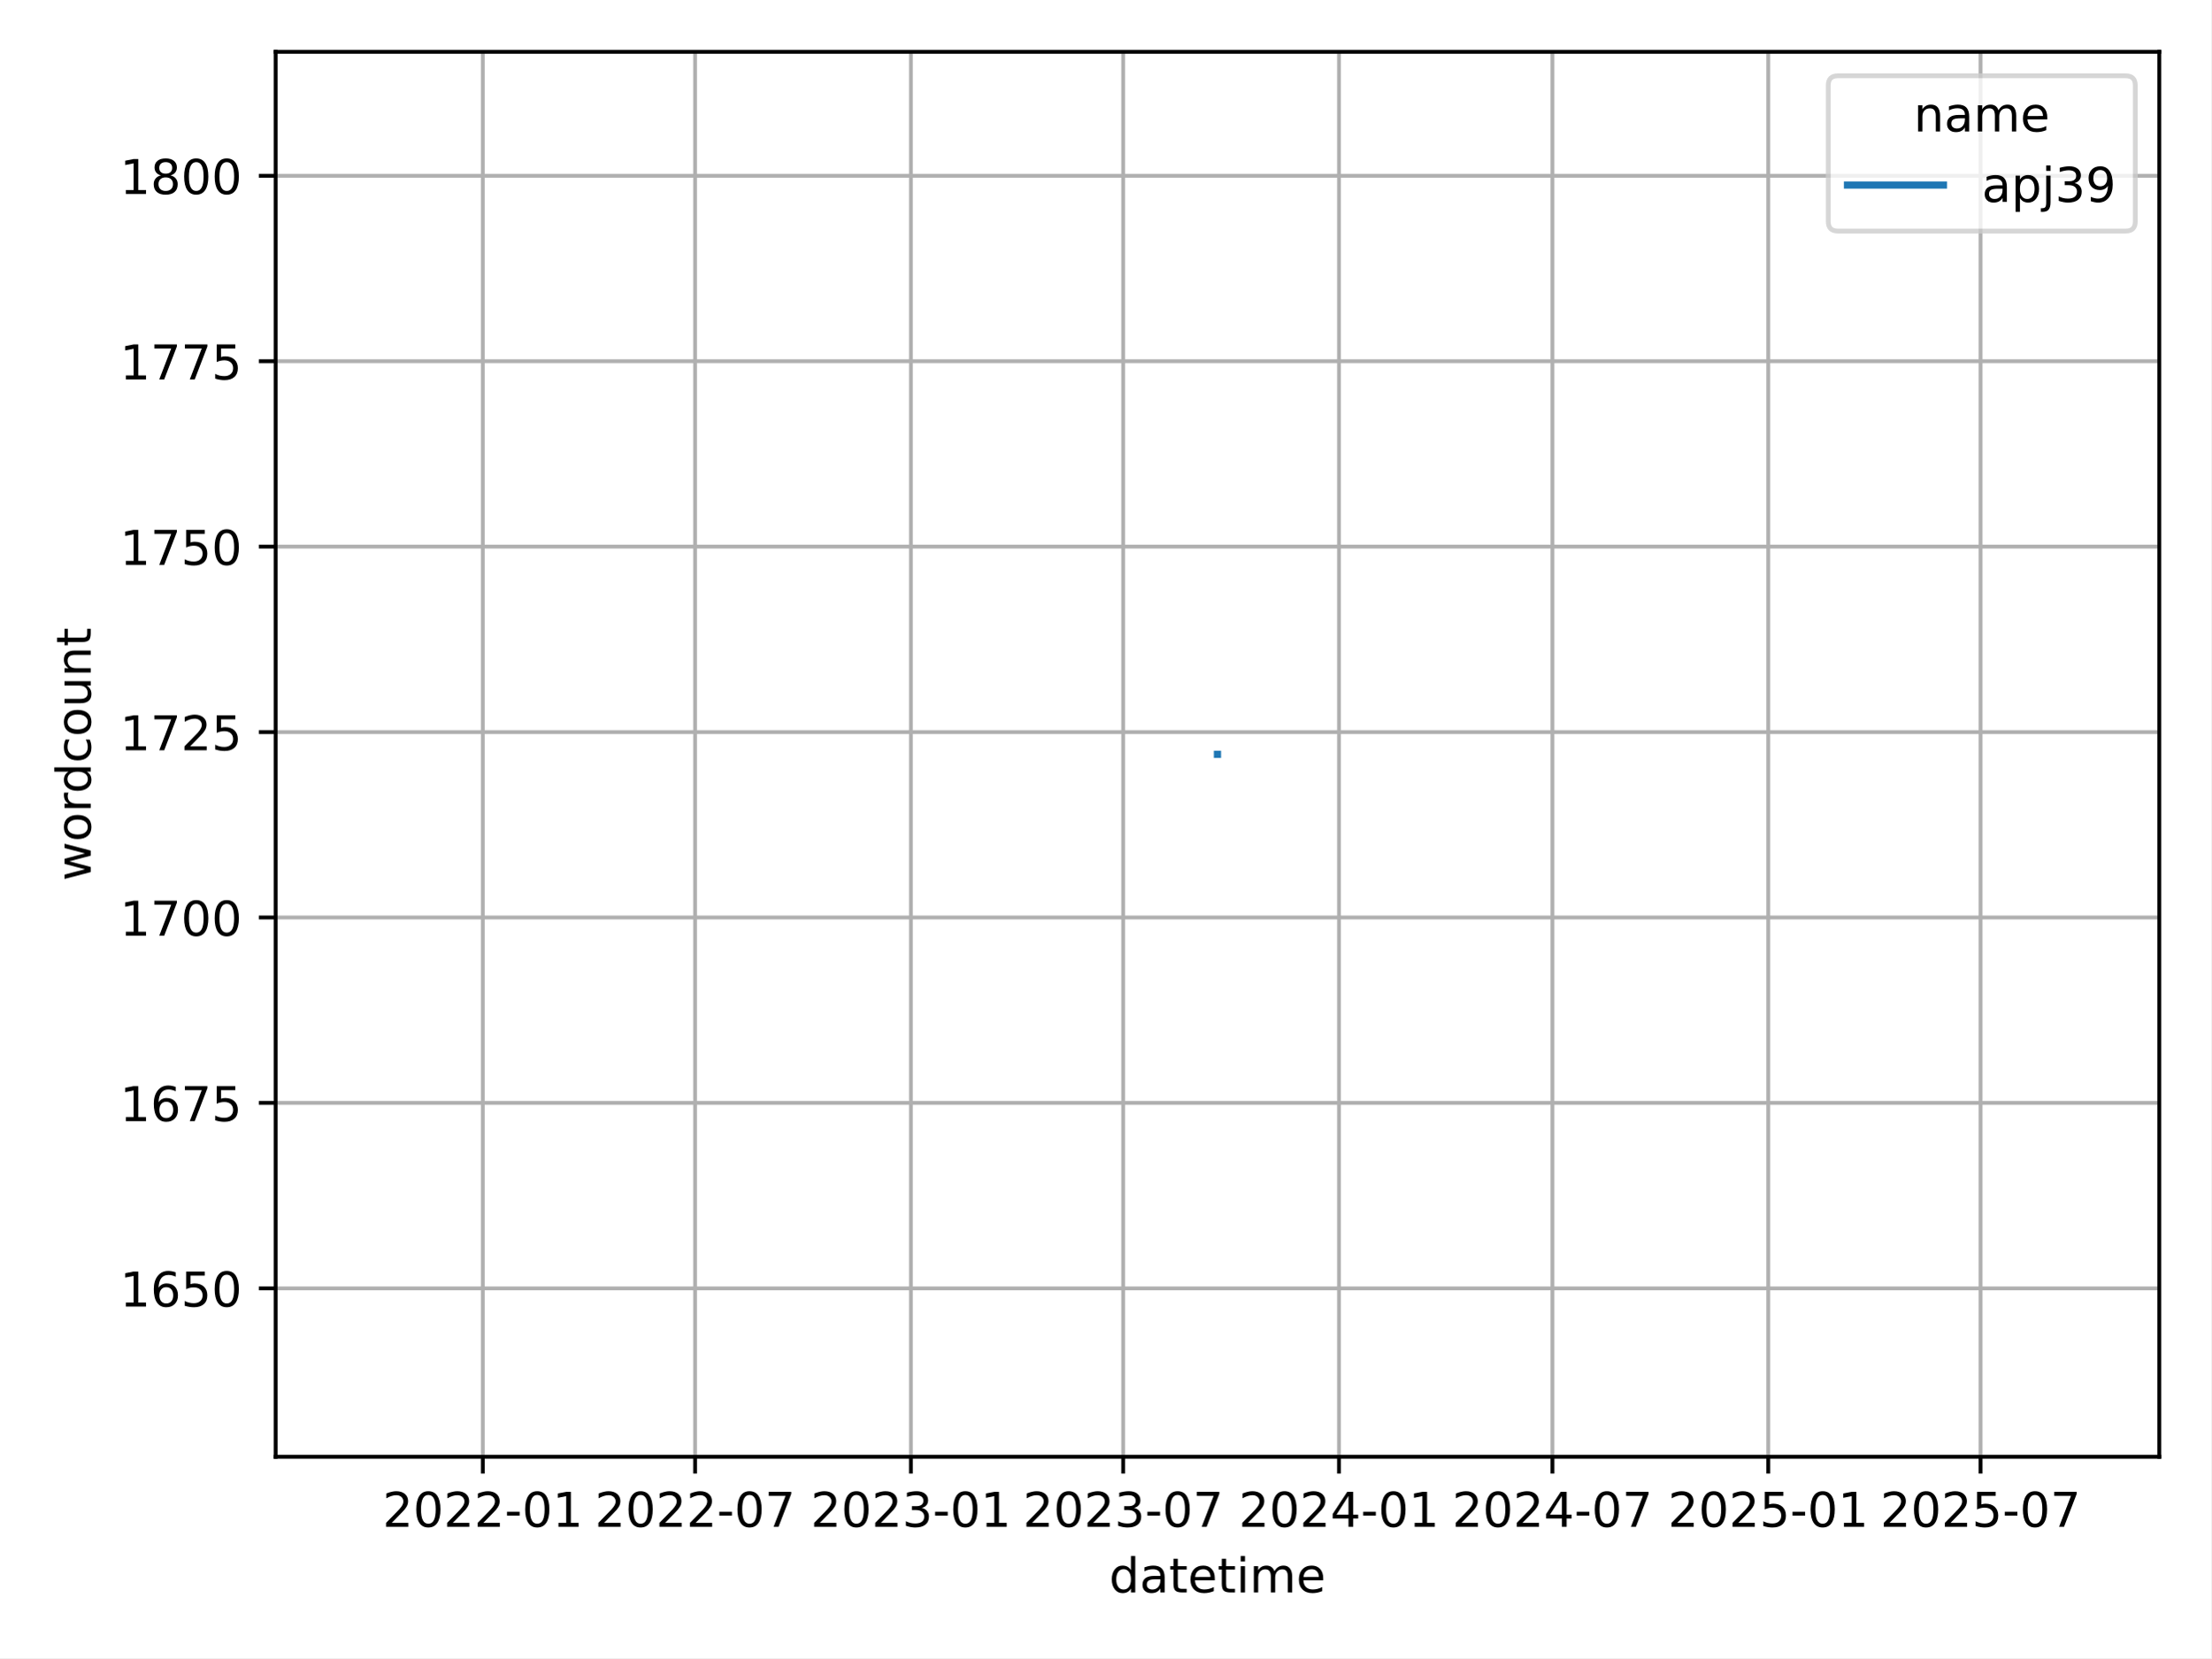
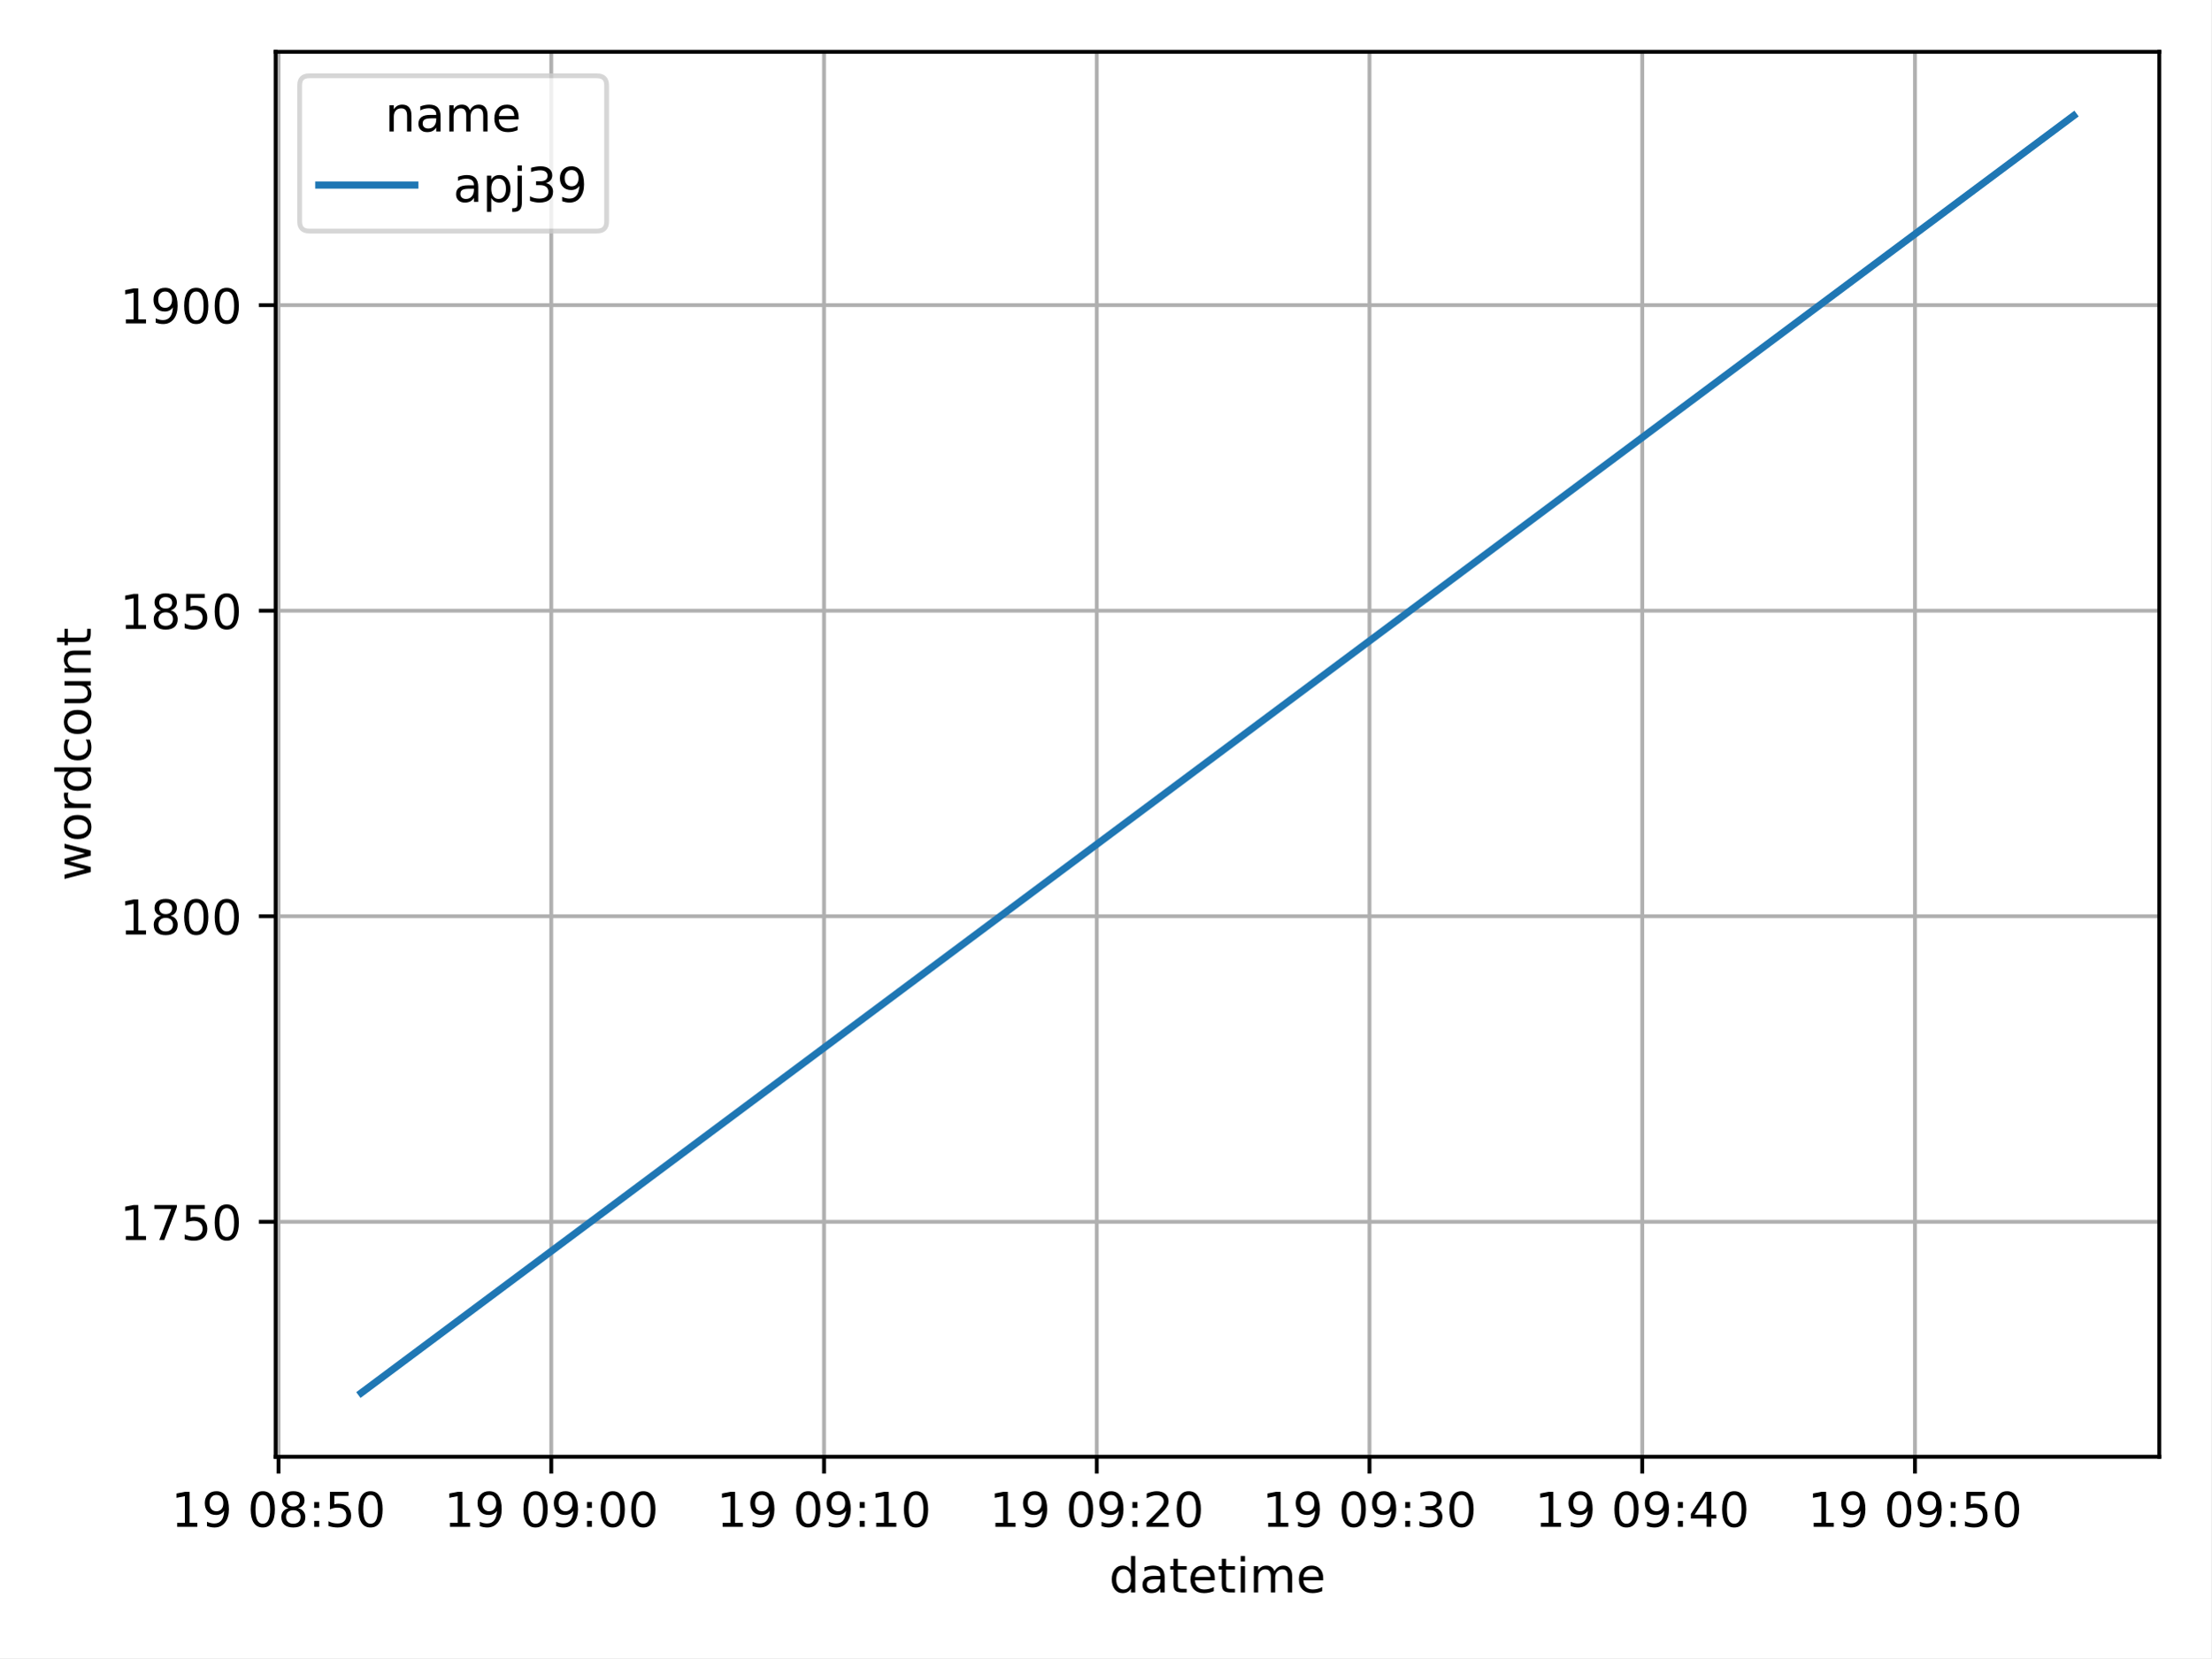
<svg xmlns="http://www.w3.org/2000/svg" xmlns:xlink="http://www.w3.org/1999/xlink" width="460.8pt" height="345.6pt" viewBox="0 0 460.8 345.6" version="1.1">
  <defs>
    <style type="text/css">*{stroke-linejoin: round; stroke-linecap: butt}</style>
  </defs>
  <g id="figure_1">
    <g id="patch_1">
      <path d="M 0 345.6  L 460.8 345.6  L 460.8 0  L 0 0  z " style="fill: #ffffff" />
    </g>
    <g id="axes_1">
      <g id="patch_2">
        <path d="M 57.44 303.64  L 450 303.64  L 450 10.8  L 57.44 10.8  z " style="fill: #ffffff" />
      </g>
      <g id="PolyCollection_1" />
      <g id="matplotlib.axis_1">
        <g id="xtick_1">
          <g id="line2d_1">
-             <path d="M 100.614 303.64  L 100.614 10.8  " clip-path="url(#p7d0ba00663)" style="fill: none; stroke: #b0b0b0; stroke-width: 0.8; stroke-linecap: square" />
+             <path d="M 58.042 303.64  L 58.042 10.8  " clip-path="url(#p5d0aa90211)" style="fill: none; stroke: #b0b0b0; stroke-width: 0.8; stroke-linecap: square" />
          </g>
          <g id="line2d_2">
            <defs>
-               <path id="m44e6f8c0f0" d="M 0 0  L 0 3.5  " style="stroke: #000000; stroke-width: 0.8" />
-             </defs>
-             <g>
-               <use xlink:href="#m44e6f8c0f0" x="100.614" y="303.64" style="stroke: #000000; stroke-width: 0.8" />
+               <path id="me2a9037341" d="M 0 0  L 0 3.5  " style="stroke: #000000; stroke-width: 0.8" />
+             </defs>
+             <g>
+               <use xlink:href="#me2a9037341" x="58.042" y="303.64" style="stroke: #000000; stroke-width: 0.8" />
            </g>
          </g>
          <g id="text_1">
-             <g transform="translate(79.72282 318.2384) scale(0.1 -0.1)">
-               <defs>
-                 <path id="DejaVuSans-32" d="M 1228 531  L 3431 531  L 3431 0  L 469 0  L 469 531  Q 828 903 1448 1529  Q 2069 2156 2228 2338  Q 2531 2678 2651 2914  Q 2772 3150 2772 3378  Q 2772 3750 2511 3984  Q 2250 4219 1831 4219  Q 1534 4219 1204 4116  Q 875 4013 500 3803  L 500 4441  Q 881 4594 1212 4672  Q 1544 4750 1819 4750  Q 2544 4750 2975 4387  Q 3406 4025 3406 3419  Q 3406 3131 3298 2873  Q 3191 2616 2906 2266  Q 2828 2175 2409 1742  Q 1991 1309 1228 531  z " transform="scale(0.015625)" />
+             <g transform="translate(35.68064 318.2384) scale(0.1 -0.1)">
+               <defs>
+                 <path id="DejaVuSans-31" d="M 794 531  L 1825 531  L 1825 4091  L 703 3866  L 703 4441  L 1819 4666  L 2450 4666  L 2450 531  L 3481 531  L 3481 0  L 794 0  L 794 531  z " transform="scale(0.015625)" />
+                 <path id="DejaVuSans-39" d="M 703 97  L 703 672  Q 941 559 1184 500  Q 1428 441 1663 441  Q 2288 441 2617 861  Q 2947 1281 2994 2138  Q 2813 1869 2534 1725  Q 2256 1581 1919 1581  Q 1219 1581 811 2004  Q 403 2428 403 3163  Q 403 3881 828 4315  Q 1253 4750 1959 4750  Q 2769 4750 3195 4129  Q 3622 3509 3622 2328  Q 3622 1225 3098 567  Q 2575 -91 1691 -91  Q 1453 -91 1209 -44  Q 966 3 703 97  z M 1959 2075  Q 2384 2075 2632 2365  Q 2881 2656 2881 3163  Q 2881 3666 2632 3958  Q 2384 4250 1959 4250  Q 1534 4250 1286 3958  Q 1038 3666 1038 3163  Q 1038 2656 1286 2365  Q 1534 2075 1959 2075  z " transform="scale(0.015625)" />
+                 <path id="DejaVuSans-20" transform="scale(0.015625)" />
                <path id="DejaVuSans-30" d="M 2034 4250  Q 1547 4250 1301 3770  Q 1056 3291 1056 2328  Q 1056 1369 1301 889  Q 1547 409 2034 409  Q 2525 409 2770 889  Q 3016 1369 3016 2328  Q 3016 3291 2770 3770  Q 2525 4250 2034 4250  z M 2034 4750  Q 2819 4750 3233 4129  Q 3647 3509 3647 2328  Q 3647 1150 3233 529  Q 2819 -91 2034 -91  Q 1250 -91 836 529  Q 422 1150 422 2328  Q 422 3509 836 4129  Q 1250 4750 2034 4750  z " transform="scale(0.015625)" />
-                 <path id="DejaVuSans-2d" d="M 313 2009  L 1997 2009  L 1997 1497  L 313 1497  L 313 2009  z " transform="scale(0.015625)" />
-                 <path id="DejaVuSans-31" d="M 794 531  L 1825 531  L 1825 4091  L 703 3866  L 703 4441  L 1819 4666  L 2450 4666  L 2450 531  L 3481 531  L 3481 0  L 794 0  L 794 531  z " transform="scale(0.015625)" />
-               </defs>
-               <use xlink:href="#DejaVuSans-32" />
-               <use xlink:href="#DejaVuSans-30" x="63.623" />
-               <use xlink:href="#DejaVuSans-32" x="127.246" />
-               <use xlink:href="#DejaVuSans-32" x="190.869" />
-               <use xlink:href="#DejaVuSans-2d" x="254.492" />
-               <use xlink:href="#DejaVuSans-30" x="290.576" />
-               <use xlink:href="#DejaVuSans-31" x="354.199" />
+                 <path id="DejaVuSans-38" d="M 2034 2216  Q 1584 2216 1326 1975  Q 1069 1734 1069 1313  Q 1069 891 1326 650  Q 1584 409 2034 409  Q 2484 409 2743 651  Q 3003 894 3003 1313  Q 3003 1734 2745 1975  Q 2488 2216 2034 2216  z M 1403 2484  Q 997 2584 770 2862  Q 544 3141 544 3541  Q 544 4100 942 4425  Q 1341 4750 2034 4750  Q 2731 4750 3128 4425  Q 3525 4100 3525 3541  Q 3525 3141 3298 2862  Q 3072 2584 2669 2484  Q 3125 2378 3379 2068  Q 3634 1759 3634 1313  Q 3634 634 3220 271  Q 2806 -91 2034 -91  Q 1263 -91 848 271  Q 434 634 434 1313  Q 434 1759 690 2068  Q 947 2378 1403 2484  z M 1172 3481  Q 1172 3119 1398 2916  Q 1625 2713 2034 2713  Q 2441 2713 2670 2916  Q 2900 3119 2900 3481  Q 2900 3844 2670 4047  Q 2441 4250 2034 4250  Q 1625 4250 1398 4047  Q 1172 3844 1172 3481  z " transform="scale(0.015625)" />
+                 <path id="DejaVuSans-3a" d="M 750 794  L 1409 794  L 1409 0  L 750 0  L 750 794  z M 750 3309  L 1409 3309  L 1409 2516  L 750 2516  L 750 3309  z " transform="scale(0.015625)" />
+                 <path id="DejaVuSans-35" d="M 691 4666  L 3169 4666  L 3169 4134  L 1269 4134  L 1269 2991  Q 1406 3038 1543 3061  Q 1681 3084 1819 3084  Q 2600 3084 3056 2656  Q 3513 2228 3513 1497  Q 3513 744 3044 326  Q 2575 -91 1722 -91  Q 1428 -91 1123 -41  Q 819 9 494 109  L 494 744  Q 775 591 1075 516  Q 1375 441 1709 441  Q 2250 441 2565 725  Q 2881 1009 2881 1497  Q 2881 1984 2565 2268  Q 2250 2553 1709 2553  Q 1456 2553 1204 2497  Q 953 2441 691 2322  L 691 4666  z " transform="scale(0.015625)" />
+               </defs>
+               <use xlink:href="#DejaVuSans-31" />
+               <use xlink:href="#DejaVuSans-39" x="63.623" />
+               <use xlink:href="#DejaVuSans-20" x="127.246" />
+               <use xlink:href="#DejaVuSans-30" x="159.033" />
+               <use xlink:href="#DejaVuSans-38" x="222.656" />
+               <use xlink:href="#DejaVuSans-3a" x="286.279" />
+               <use xlink:href="#DejaVuSans-35" x="319.971" />
+               <use xlink:href="#DejaVuSans-30" x="383.594" />
            </g>
          </g>
        </g>
        <g id="xtick_2">
          <g id="line2d_3">
-             <path d="M 144.857 303.64  L 144.857 10.8  " clip-path="url(#p7d0ba00663)" style="fill: none; stroke: #b0b0b0; stroke-width: 0.8; stroke-linecap: square" />
+             <path d="M 114.884 303.64  L 114.884 10.8  " clip-path="url(#p5d0aa90211)" style="fill: none; stroke: #b0b0b0; stroke-width: 0.8; stroke-linecap: square" />
          </g>
          <g id="line2d_4">
            <g>
-               <use xlink:href="#m44e6f8c0f0" x="144.857" y="303.64" style="stroke: #000000; stroke-width: 0.8" />
+               <use xlink:href="#me2a9037341" x="114.884" y="303.64" style="stroke: #000000; stroke-width: 0.8" />
            </g>
          </g>
          <g id="text_2">
-             <g transform="translate(123.9653 318.2384) scale(0.1 -0.1)">
-               <defs>
-                 <path id="DejaVuSans-37" d="M 525 4666  L 3525 4666  L 3525 4397  L 1831 0  L 1172 0  L 2766 4134  L 525 4134  L 525 4666  z " transform="scale(0.015625)" />
-               </defs>
-               <use xlink:href="#DejaVuSans-32" />
-               <use xlink:href="#DejaVuSans-30" x="63.623" />
-               <use xlink:href="#DejaVuSans-32" x="127.246" />
-               <use xlink:href="#DejaVuSans-32" x="190.869" />
-               <use xlink:href="#DejaVuSans-2d" x="254.492" />
-               <use xlink:href="#DejaVuSans-30" x="290.576" />
-               <use xlink:href="#DejaVuSans-37" x="354.199" />
+             <g transform="translate(92.52259 318.2384) scale(0.1 -0.1)">
+               <use xlink:href="#DejaVuSans-31" />
+               <use xlink:href="#DejaVuSans-39" x="63.623" />
+               <use xlink:href="#DejaVuSans-20" x="127.246" />
+               <use xlink:href="#DejaVuSans-30" x="159.033" />
+               <use xlink:href="#DejaVuSans-39" x="222.656" />
+               <use xlink:href="#DejaVuSans-3a" x="286.279" />
+               <use xlink:href="#DejaVuSans-30" x="319.971" />
+               <use xlink:href="#DejaVuSans-30" x="383.594" />
            </g>
          </g>
        </g>
        <g id="xtick_3">
          <g id="line2d_5">
-             <path d="M 189.832 303.64  L 189.832 10.8  " clip-path="url(#p7d0ba00663)" style="fill: none; stroke: #b0b0b0; stroke-width: 0.8; stroke-linecap: square" />
+             <path d="M 171.725 303.64  L 171.725 10.8  " clip-path="url(#p5d0aa90211)" style="fill: none; stroke: #b0b0b0; stroke-width: 0.8; stroke-linecap: square" />
          </g>
          <g id="line2d_6">
            <g>
-               <use xlink:href="#m44e6f8c0f0" x="189.832" y="303.64" style="stroke: #000000; stroke-width: 0.8" />
+               <use xlink:href="#me2a9037341" x="171.725" y="303.64" style="stroke: #000000; stroke-width: 0.8" />
            </g>
          </g>
          <g id="text_3">
-             <g transform="translate(168.941 318.2384) scale(0.1 -0.1)">
-               <defs>
-                 <path id="DejaVuSans-33" d="M 2597 2516  Q 3050 2419 3304 2112  Q 3559 1806 3559 1356  Q 3559 666 3084 287  Q 2609 -91 1734 -91  Q 1441 -91 1130 -33  Q 819 25 488 141  L 488 750  Q 750 597 1062 519  Q 1375 441 1716 441  Q 2309 441 2620 675  Q 2931 909 2931 1356  Q 2931 1769 2642 2001  Q 2353 2234 1838 2234  L 1294 2234  L 1294 2753  L 1863 2753  Q 2328 2753 2575 2939  Q 2822 3125 2822 3475  Q 2822 3834 2567 4026  Q 2313 4219 1838 4219  Q 1578 4219 1281 4162  Q 984 4106 628 3988  L 628 4550  Q 988 4650 1302 4700  Q 1616 4750 1894 4750  Q 2613 4750 3031 4423  Q 3450 4097 3450 3541  Q 3450 3153 3228 2886  Q 3006 2619 2597 2516  z " transform="scale(0.015625)" />
-               </defs>
-               <use xlink:href="#DejaVuSans-32" />
-               <use xlink:href="#DejaVuSans-30" x="63.623" />
-               <use xlink:href="#DejaVuSans-32" x="127.246" />
-               <use xlink:href="#DejaVuSans-33" x="190.869" />
-               <use xlink:href="#DejaVuSans-2d" x="254.492" />
-               <use xlink:href="#DejaVuSans-30" x="290.576" />
-               <use xlink:href="#DejaVuSans-31" x="354.199" />
+             <g transform="translate(149.3645 318.2384) scale(0.1 -0.1)">
+               <use xlink:href="#DejaVuSans-31" />
+               <use xlink:href="#DejaVuSans-39" x="63.623" />
+               <use xlink:href="#DejaVuSans-20" x="127.246" />
+               <use xlink:href="#DejaVuSans-30" x="159.033" />
+               <use xlink:href="#DejaVuSans-39" x="222.656" />
+               <use xlink:href="#DejaVuSans-3a" x="286.279" />
+               <use xlink:href="#DejaVuSans-31" x="319.971" />
+               <use xlink:href="#DejaVuSans-30" x="383.594" />
            </g>
          </g>
        </g>
        <g id="xtick_4">
          <g id="line2d_7">
-             <path d="M 234.075 303.64  L 234.075 10.8  " clip-path="url(#p7d0ba00663)" style="fill: none; stroke: #b0b0b0; stroke-width: 0.8; stroke-linecap: square" />
+             <path d="M 228.567 303.64  L 228.567 10.8  " clip-path="url(#p5d0aa90211)" style="fill: none; stroke: #b0b0b0; stroke-width: 0.8; stroke-linecap: square" />
          </g>
          <g id="line2d_8">
            <g>
-               <use xlink:href="#m44e6f8c0f0" x="234.075" y="303.64" style="stroke: #000000; stroke-width: 0.8" />
+               <use xlink:href="#me2a9037341" x="228.567" y="303.64" style="stroke: #000000; stroke-width: 0.8" />
            </g>
          </g>
          <g id="text_4">
-             <g transform="translate(213.1834 318.2384) scale(0.1 -0.1)">
-               <use xlink:href="#DejaVuSans-32" />
-               <use xlink:href="#DejaVuSans-30" x="63.623" />
-               <use xlink:href="#DejaVuSans-32" x="127.246" />
-               <use xlink:href="#DejaVuSans-33" x="190.869" />
-               <use xlink:href="#DejaVuSans-2d" x="254.492" />
-               <use xlink:href="#DejaVuSans-30" x="290.576" />
-               <use xlink:href="#DejaVuSans-37" x="354.199" />
+             <g transform="translate(206.2065 318.2384) scale(0.1 -0.1)">
+               <defs>
+                 <path id="DejaVuSans-32" d="M 1228 531  L 3431 531  L 3431 0  L 469 0  L 469 531  Q 828 903 1448 1529  Q 2069 2156 2228 2338  Q 2531 2678 2651 2914  Q 2772 3150 2772 3378  Q 2772 3750 2511 3984  Q 2250 4219 1831 4219  Q 1534 4219 1204 4116  Q 875 4013 500 3803  L 500 4441  Q 881 4594 1212 4672  Q 1544 4750 1819 4750  Q 2544 4750 2975 4387  Q 3406 4025 3406 3419  Q 3406 3131 3298 2873  Q 3191 2616 2906 2266  Q 2828 2175 2409 1742  Q 1991 1309 1228 531  z " transform="scale(0.015625)" />
+               </defs>
+               <use xlink:href="#DejaVuSans-31" />
+               <use xlink:href="#DejaVuSans-39" x="63.623" />
+               <use xlink:href="#DejaVuSans-20" x="127.246" />
+               <use xlink:href="#DejaVuSans-30" x="159.033" />
+               <use xlink:href="#DejaVuSans-39" x="222.656" />
+               <use xlink:href="#DejaVuSans-3a" x="286.279" />
+               <use xlink:href="#DejaVuSans-32" x="319.971" />
+               <use xlink:href="#DejaVuSans-30" x="383.594" />
            </g>
          </g>
        </g>
        <g id="xtick_5">
          <g id="line2d_9">
-             <path d="M 279.051 303.64  L 279.051 10.8  " clip-path="url(#p7d0ba00663)" style="fill: none; stroke: #b0b0b0; stroke-width: 0.8; stroke-linecap: square" />
+             <path d="M 285.409 303.64  L 285.409 10.8  " clip-path="url(#p5d0aa90211)" style="fill: none; stroke: #b0b0b0; stroke-width: 0.8; stroke-linecap: square" />
          </g>
          <g id="line2d_10">
            <g>
-               <use xlink:href="#m44e6f8c0f0" x="279.051" y="303.64" style="stroke: #000000; stroke-width: 0.8" />
+               <use xlink:href="#me2a9037341" x="285.409" y="303.64" style="stroke: #000000; stroke-width: 0.8" />
            </g>
          </g>
          <g id="text_5">
-             <g transform="translate(258.1592 318.2384) scale(0.1 -0.1)">
-               <defs>
-                 <path id="DejaVuSans-34" d="M 2419 4116  L 825 1625  L 2419 1625  L 2419 4116  z M 2253 4666  L 3047 4666  L 3047 1625  L 3713 1625  L 3713 1100  L 3047 1100  L 3047 0  L 2419 0  L 2419 1100  L 313 1100  L 313 1709  L 2253 4666  z " transform="scale(0.015625)" />
-               </defs>
-               <use xlink:href="#DejaVuSans-32" />
-               <use xlink:href="#DejaVuSans-30" x="63.623" />
-               <use xlink:href="#DejaVuSans-32" x="127.246" />
-               <use xlink:href="#DejaVuSans-34" x="190.869" />
-               <use xlink:href="#DejaVuSans-2d" x="254.492" />
-               <use xlink:href="#DejaVuSans-30" x="290.576" />
-               <use xlink:href="#DejaVuSans-31" x="354.199" />
+             <g transform="translate(263.0485 318.2384) scale(0.1 -0.1)">
+               <defs>
+                 <path id="DejaVuSans-33" d="M 2597 2516  Q 3050 2419 3304 2112  Q 3559 1806 3559 1356  Q 3559 666 3084 287  Q 2609 -91 1734 -91  Q 1441 -91 1130 -33  Q 819 25 488 141  L 488 750  Q 750 597 1062 519  Q 1375 441 1716 441  Q 2309 441 2620 675  Q 2931 909 2931 1356  Q 2931 1769 2642 2001  Q 2353 2234 1838 2234  L 1294 2234  L 1294 2753  L 1863 2753  Q 2328 2753 2575 2939  Q 2822 3125 2822 3475  Q 2822 3834 2567 4026  Q 2313 4219 1838 4219  Q 1578 4219 1281 4162  Q 984 4106 628 3988  L 628 4550  Q 988 4650 1302 4700  Q 1616 4750 1894 4750  Q 2613 4750 3031 4423  Q 3450 4097 3450 3541  Q 3450 3153 3228 2886  Q 3006 2619 2597 2516  z " transform="scale(0.015625)" />
+               </defs>
+               <use xlink:href="#DejaVuSans-31" />
+               <use xlink:href="#DejaVuSans-39" x="63.623" />
+               <use xlink:href="#DejaVuSans-20" x="127.246" />
+               <use xlink:href="#DejaVuSans-30" x="159.033" />
+               <use xlink:href="#DejaVuSans-39" x="222.656" />
+               <use xlink:href="#DejaVuSans-3a" x="286.279" />
+               <use xlink:href="#DejaVuSans-33" x="319.971" />
+               <use xlink:href="#DejaVuSans-30" x="383.594" />
            </g>
          </g>
        </g>
        <g id="xtick_6">
          <g id="line2d_11">
-             <path d="M 323.537 303.64  L 323.537 10.8  " clip-path="url(#p7d0ba00663)" style="fill: none; stroke: #b0b0b0; stroke-width: 0.8; stroke-linecap: square" />
+             <path d="M 342.251 303.64  L 342.251 10.8  " clip-path="url(#p5d0aa90211)" style="fill: none; stroke: #b0b0b0; stroke-width: 0.8; stroke-linecap: square" />
          </g>
          <g id="line2d_12">
            <g>
-               <use xlink:href="#m44e6f8c0f0" x="323.537" y="303.64" style="stroke: #000000; stroke-width: 0.8" />
+               <use xlink:href="#me2a9037341" x="342.251" y="303.64" style="stroke: #000000; stroke-width: 0.8" />
            </g>
          </g>
          <g id="text_6">
-             <g transform="translate(302.6461 318.2384) scale(0.1 -0.1)">
-               <use xlink:href="#DejaVuSans-32" />
-               <use xlink:href="#DejaVuSans-30" x="63.623" />
-               <use xlink:href="#DejaVuSans-32" x="127.246" />
-               <use xlink:href="#DejaVuSans-34" x="190.869" />
-               <use xlink:href="#DejaVuSans-2d" x="254.492" />
-               <use xlink:href="#DejaVuSans-30" x="290.576" />
-               <use xlink:href="#DejaVuSans-37" x="354.199" />
+             <g transform="translate(319.8904 318.2384) scale(0.1 -0.1)">
+               <defs>
+                 <path id="DejaVuSans-34" d="M 2419 4116  L 825 1625  L 2419 1625  L 2419 4116  z M 2253 4666  L 3047 4666  L 3047 1625  L 3713 1625  L 3713 1100  L 3047 1100  L 3047 0  L 2419 0  L 2419 1100  L 313 1100  L 313 1709  L 2253 4666  z " transform="scale(0.015625)" />
+               </defs>
+               <use xlink:href="#DejaVuSans-31" />
+               <use xlink:href="#DejaVuSans-39" x="63.623" />
+               <use xlink:href="#DejaVuSans-20" x="127.246" />
+               <use xlink:href="#DejaVuSans-30" x="159.033" />
+               <use xlink:href="#DejaVuSans-39" x="222.656" />
+               <use xlink:href="#DejaVuSans-3a" x="286.279" />
+               <use xlink:href="#DejaVuSans-34" x="319.971" />
+               <use xlink:href="#DejaVuSans-30" x="383.594" />
            </g>
          </g>
        </g>
        <g id="xtick_7">
          <g id="line2d_13">
-             <path d="M 368.513 303.64  L 368.513 10.8  " clip-path="url(#p7d0ba00663)" style="fill: none; stroke: #b0b0b0; stroke-width: 0.8; stroke-linecap: square" />
+             <path d="M 399.093 303.64  L 399.093 10.8  " clip-path="url(#p5d0aa90211)" style="fill: none; stroke: #b0b0b0; stroke-width: 0.8; stroke-linecap: square" />
          </g>
          <g id="line2d_14">
            <g>
-               <use xlink:href="#m44e6f8c0f0" x="368.513" y="303.64" style="stroke: #000000; stroke-width: 0.8" />
+               <use xlink:href="#me2a9037341" x="399.093" y="303.64" style="stroke: #000000; stroke-width: 0.8" />
            </g>
          </g>
          <g id="text_7">
-             <g transform="translate(347.6218 318.2384) scale(0.1 -0.1)">
-               <defs>
-                 <path id="DejaVuSans-35" d="M 691 4666  L 3169 4666  L 3169 4134  L 1269 4134  L 1269 2991  Q 1406 3038 1543 3061  Q 1681 3084 1819 3084  Q 2600 3084 3056 2656  Q 3513 2228 3513 1497  Q 3513 744 3044 326  Q 2575 -91 1722 -91  Q 1428 -91 1123 -41  Q 819 9 494 109  L 494 744  Q 775 591 1075 516  Q 1375 441 1709 441  Q 2250 441 2565 725  Q 2881 1009 2881 1497  Q 2881 1984 2565 2268  Q 2250 2553 1709 2553  Q 1456 2553 1204 2497  Q 953 2441 691 2322  L 691 4666  z " transform="scale(0.015625)" />
-               </defs>
-               <use xlink:href="#DejaVuSans-32" />
-               <use xlink:href="#DejaVuSans-30" x="63.623" />
-               <use xlink:href="#DejaVuSans-32" x="127.246" />
-               <use xlink:href="#DejaVuSans-35" x="190.869" />
-               <use xlink:href="#DejaVuSans-2d" x="254.492" />
-               <use xlink:href="#DejaVuSans-30" x="290.576" />
-               <use xlink:href="#DejaVuSans-31" x="354.199" />
-             </g>
-           </g>
-         </g>
-         <g id="xtick_8">
-           <g id="line2d_15">
-             <path d="M 412.756 303.64  L 412.756 10.8  " clip-path="url(#p7d0ba00663)" style="fill: none; stroke: #b0b0b0; stroke-width: 0.8; stroke-linecap: square" />
-           </g>
-           <g id="line2d_16">
-             <g>
-               <use xlink:href="#m44e6f8c0f0" x="412.756" y="303.64" style="stroke: #000000; stroke-width: 0.8" />
-             </g>
-           </g>
-           <g id="text_8">
-             <g transform="translate(391.8642 318.2384) scale(0.1 -0.1)">
-               <use xlink:href="#DejaVuSans-32" />
-               <use xlink:href="#DejaVuSans-30" x="63.623" />
-               <use xlink:href="#DejaVuSans-32" x="127.246" />
-               <use xlink:href="#DejaVuSans-35" x="190.869" />
-               <use xlink:href="#DejaVuSans-2d" x="254.492" />
-               <use xlink:href="#DejaVuSans-30" x="290.576" />
-               <use xlink:href="#DejaVuSans-37" x="354.199" />
-             </g>
-           </g>
-         </g>
-         <g id="text_9">
+             <g transform="translate(376.7324 318.2384) scale(0.1 -0.1)">
+               <use xlink:href="#DejaVuSans-31" />
+               <use xlink:href="#DejaVuSans-39" x="63.623" />
+               <use xlink:href="#DejaVuSans-20" x="127.246" />
+               <use xlink:href="#DejaVuSans-30" x="159.033" />
+               <use xlink:href="#DejaVuSans-39" x="222.656" />
+               <use xlink:href="#DejaVuSans-3a" x="286.279" />
+               <use xlink:href="#DejaVuSans-35" x="319.971" />
+               <use xlink:href="#DejaVuSans-30" x="383.594" />
+             </g>
+           </g>
+         </g>
+         <g id="text_8">
          <g transform="translate(231.1489 331.9166) scale(0.1 -0.1)">
            <defs>
              <path id="DejaVuSans-64" d="M 2906 2969  L 2906 4863  L 3481 4863  L 3481 0  L 2906 0  L 2906 525  Q 2725 213 2448 61  Q 2172 -91 1784 -91  Q 1150 -91 751 415  Q 353 922 353 1747  Q 353 2572 751 3078  Q 1150 3584 1784 3584  Q 2172 3584 2448 3432  Q 2725 3281 2906 2969  z M 947 1747  Q 947 1113 1208 752  Q 1469 391 1925 391  Q 2381 391 2643 752  Q 2906 1113 2906 1747  Q 2906 2381 2643 2742  Q 2381 3103 1925 3103  Q 1469 3103 1208 2742  Q 947 2381 947 1747  z " transform="scale(0.015625)" />
              <path id="DejaVuSans-61" d="M 2194 1759  Q 1497 1759 1228 1600  Q 959 1441 959 1056  Q 959 750 1161 570  Q 1363 391 1709 391  Q 2188 391 2477 730  Q 2766 1069 2766 1631  L 2766 1759  L 2194 1759  z M 3341 1997  L 3341 0  L 2766 0  L 2766 531  Q 2569 213 2275 61  Q 1981 -91 1556 -91  Q 1019 -91 701 211  Q 384 513 384 1019  Q 384 1609 779 1909  Q 1175 2209 1959 2209  L 2766 2209  L 2766 2266  Q 2766 2663 2505 2880  Q 2244 3097 1772 3097  Q 1472 3097 1187 3025  Q 903 2953 641 2809  L 641 3341  Q 956 3463 1253 3523  Q 1550 3584 1831 3584  Q 2591 3584 2966 3190  Q 3341 2797 3341 1997  z " transform="scale(0.015625)" />
              <path id="DejaVuSans-74" d="M 1172 4494  L 1172 3500  L 2356 3500  L 2356 3053  L 1172 3053  L 1172 1153  Q 1172 725 1289 603  Q 1406 481 1766 481  L 2356 481  L 2356 0  L 1766 0  Q 1100 0 847 248  Q 594 497 594 1153  L 594 3053  L 172 3053  L 172 3500  L 594 3500  L 594 4494  L 1172 4494  z " transform="scale(0.015625)" />
              <path id="DejaVuSans-65" d="M 3597 1894  L 3597 1613  L 953 1613  Q 991 1019 1311 708  Q 1631 397 2203 397  Q 2534 397 2845 478  Q 3156 559 3463 722  L 3463 178  Q 3153 47 2828 -22  Q 2503 -91 2169 -91  Q 1331 -91 842 396  Q 353 884 353 1716  Q 353 2575 817 3079  Q 1281 3584 2069 3584  Q 2775 3584 3186 3129  Q 3597 2675 3597 1894  z M 3022 2063  Q 3016 2534 2758 2815  Q 2500 3097 2075 3097  Q 1594 3097 1305 2825  Q 1016 2553 972 2059  L 3022 2063  z " transform="scale(0.015625)" />
              <path id="DejaVuSans-69" d="M 603 3500  L 1178 3500  L 1178 0  L 603 0  L 603 3500  z M 603 4863  L 1178 4863  L 1178 4134  L 603 4134  L 603 4863  z " transform="scale(0.015625)" />
              <path id="DejaVuSans-6d" d="M 3328 2828  Q 3544 3216 3844 3400  Q 4144 3584 4550 3584  Q 5097 3584 5394 3201  Q 5691 2819 5691 2113  L 5691 0  L 5113 0  L 5113 2094  Q 5113 2597 4934 2840  Q 4756 3084 4391 3084  Q 3944 3084 3684 2787  Q 3425 2491 3425 1978  L 3425 0  L 2847 0  L 2847 2094  Q 2847 2600 2669 2842  Q 2491 3084 2119 3084  Q 1678 3084 1418 2786  Q 1159 2488 1159 1978  L 1159 0  L 581 0  L 581 3500  L 1159 3500  L 1159 2956  Q 1356 3278 1631 3431  Q 1906 3584 2284 3584  Q 2666 3584 2933 3390  Q 3200 3197 3328 2828  z " transform="scale(0.015625)" />
            </defs>
            <use xlink:href="#DejaVuSans-64" />
            <use xlink:href="#DejaVuSans-61" x="63.477" />
            <use xlink:href="#DejaVuSans-74" x="124.756" />
            <use xlink:href="#DejaVuSans-65" x="163.965" />
            <use xlink:href="#DejaVuSans-74" x="225.488" />
            <use xlink:href="#DejaVuSans-69" x="264.697" />
            <use xlink:href="#DejaVuSans-6d" x="292.48" />
            <use xlink:href="#DejaVuSans-65" x="389.893" />
          </g>
        </g>
      </g>
      <g id="matplotlib.axis_2">
        <g id="ytick_1">
-           <g id="line2d_17">
-             <path d="M 57.44 268.531  L 450 268.531  " clip-path="url(#p7d0ba00663)" style="fill: none; stroke: #b0b0b0; stroke-width: 0.8; stroke-linecap: square" />
-           </g>
-           <g id="line2d_18">
-             <defs>
-               <path id="m75d7a899c8" d="M 0 0  L -3.5 0  " style="stroke: #000000; stroke-width: 0.8" />
-             </defs>
-             <g>
-               <use xlink:href="#m75d7a899c8" x="57.44" y="268.531" style="stroke: #000000; stroke-width: 0.8" />
-             </g>
-           </g>
-           <g id="text_10">
-             <g transform="translate(24.99 272.33) scale(0.1 -0.1)">
-               <defs>
-                 <path id="DejaVuSans-36" d="M 2113 2584  Q 1688 2584 1439 2293  Q 1191 2003 1191 1497  Q 1191 994 1439 701  Q 1688 409 2113 409  Q 2538 409 2786 701  Q 3034 994 3034 1497  Q 3034 2003 2786 2293  Q 2538 2584 2113 2584  z M 3366 4563  L 3366 3988  Q 3128 4100 2886 4159  Q 2644 4219 2406 4219  Q 1781 4219 1451 3797  Q 1122 3375 1075 2522  Q 1259 2794 1537 2939  Q 1816 3084 2150 3084  Q 2853 3084 3261 2657  Q 3669 2231 3669 1497  Q 3669 778 3244 343  Q 2819 -91 2113 -91  Q 1303 -91 875 529  Q 447 1150 447 2328  Q 447 3434 972 4092  Q 1497 4750 2381 4750  Q 2619 4750 2861 4703  Q 3103 4656 3366 4563  z " transform="scale(0.015625)" />
-               </defs>
-               <use xlink:href="#DejaVuSans-31" />
-               <use xlink:href="#DejaVuSans-36" x="63.623" />
-               <use xlink:href="#DejaVuSans-35" x="127.246" />
-               <use xlink:href="#DejaVuSans-30" x="190.869" />
-             </g>
-           </g>
-         </g>
-         <g id="ytick_2">
-           <g id="line2d_19">
-             <path d="M 57.44 229.881  L 450 229.881  " clip-path="url(#p7d0ba00663)" style="fill: none; stroke: #b0b0b0; stroke-width: 0.8; stroke-linecap: square" />
-           </g>
-           <g id="line2d_20">
-             <g>
-               <use xlink:href="#m75d7a899c8" x="57.44" y="229.881" style="stroke: #000000; stroke-width: 0.8" />
-             </g>
-           </g>
-           <g id="text_11">
-             <g transform="translate(24.99 233.6804) scale(0.1 -0.1)">
-               <use xlink:href="#DejaVuSans-31" />
-               <use xlink:href="#DejaVuSans-36" x="63.623" />
-               <use xlink:href="#DejaVuSans-37" x="127.246" />
-               <use xlink:href="#DejaVuSans-35" x="190.869" />
-             </g>
-           </g>
-         </g>
-         <g id="ytick_3">
-           <g id="line2d_21">
-             <path d="M 57.44 191.232  L 450 191.232  " clip-path="url(#p7d0ba00663)" style="fill: none; stroke: #b0b0b0; stroke-width: 0.8; stroke-linecap: square" />
-           </g>
-           <g id="line2d_22">
-             <g>
-               <use xlink:href="#m75d7a899c8" x="57.44" y="191.232" style="stroke: #000000; stroke-width: 0.8" />
-             </g>
-           </g>
-           <g id="text_12">
-             <g transform="translate(24.99 195.0308) scale(0.1 -0.1)">
-               <use xlink:href="#DejaVuSans-31" />
-               <use xlink:href="#DejaVuSans-37" x="63.623" />
-               <use xlink:href="#DejaVuSans-30" x="127.246" />
-               <use xlink:href="#DejaVuSans-30" x="190.869" />
-             </g>
-           </g>
-         </g>
-         <g id="ytick_4">
-           <g id="line2d_23">
-             <path d="M 57.44 152.582  L 450 152.582  " clip-path="url(#p7d0ba00663)" style="fill: none; stroke: #b0b0b0; stroke-width: 0.8; stroke-linecap: square" />
-           </g>
-           <g id="line2d_24">
-             <g>
-               <use xlink:href="#m75d7a899c8" x="57.44" y="152.582" style="stroke: #000000; stroke-width: 0.8" />
-             </g>
-           </g>
-           <g id="text_13">
-             <g transform="translate(24.99 156.3813) scale(0.1 -0.1)">
-               <use xlink:href="#DejaVuSans-31" />
-               <use xlink:href="#DejaVuSans-37" x="63.623" />
-               <use xlink:href="#DejaVuSans-32" x="127.246" />
-               <use xlink:href="#DejaVuSans-35" x="190.869" />
-             </g>
-           </g>
-         </g>
-         <g id="ytick_5">
-           <g id="line2d_25">
-             <path d="M 57.44 113.932  L 450 113.932  " clip-path="url(#p7d0ba00663)" style="fill: none; stroke: #b0b0b0; stroke-width: 0.8; stroke-linecap: square" />
-           </g>
-           <g id="line2d_26">
-             <g>
-               <use xlink:href="#m75d7a899c8" x="57.44" y="113.932" style="stroke: #000000; stroke-width: 0.8" />
-             </g>
-           </g>
-           <g id="text_14">
-             <g transform="translate(24.99 117.7317) scale(0.1 -0.1)">
+           <g id="line2d_15">
+             <path d="M 57.44 254.663  L 450 254.663  " clip-path="url(#p5d0aa90211)" style="fill: none; stroke: #b0b0b0; stroke-width: 0.8; stroke-linecap: square" />
+           </g>
+           <g id="line2d_16">
+             <defs>
+               <path id="ma0db1ca4a3" d="M 0 0  L -3.5 0  " style="stroke: #000000; stroke-width: 0.8" />
+             </defs>
+             <g>
+               <use xlink:href="#ma0db1ca4a3" x="57.44" y="254.663" style="stroke: #000000; stroke-width: 0.8" />
+             </g>
+           </g>
+           <g id="text_9">
+             <g transform="translate(24.99 258.4627) scale(0.1 -0.1)">
+               <defs>
+                 <path id="DejaVuSans-37" d="M 525 4666  L 3525 4666  L 3525 4397  L 1831 0  L 1172 0  L 2766 4134  L 525 4134  L 525 4666  z " transform="scale(0.015625)" />
+               </defs>
              <use xlink:href="#DejaVuSans-31" />
              <use xlink:href="#DejaVuSans-37" x="63.623" />
              <use xlink:href="#DejaVuSans-35" x="127.246" />
              <use xlink:href="#DejaVuSans-30" x="190.869" />
            </g>
          </g>
        </g>
-         <g id="ytick_6">
-           <g id="line2d_27">
-             <path d="M 57.44 75.283  L 450 75.283  " clip-path="url(#p7d0ba00663)" style="fill: none; stroke: #b0b0b0; stroke-width: 0.8; stroke-linecap: square" />
-           </g>
-           <g id="line2d_28">
-             <g>
-               <use xlink:href="#m75d7a899c8" x="57.44" y="75.283" style="stroke: #000000; stroke-width: 0.8" />
-             </g>
-           </g>
-           <g id="text_15">
-             <g transform="translate(24.99 79.08215) scale(0.1 -0.1)">
-               <use xlink:href="#DejaVuSans-31" />
-               <use xlink:href="#DejaVuSans-37" x="63.623" />
-               <use xlink:href="#DejaVuSans-37" x="127.246" />
-               <use xlink:href="#DejaVuSans-35" x="190.869" />
-             </g>
-           </g>
-         </g>
-         <g id="ytick_7">
-           <g id="line2d_29">
-             <path d="M 57.44 36.633  L 450 36.633  " clip-path="url(#p7d0ba00663)" style="fill: none; stroke: #b0b0b0; stroke-width: 0.8; stroke-linecap: square" />
-           </g>
-           <g id="line2d_30">
-             <g>
-               <use xlink:href="#m75d7a899c8" x="57.44" y="36.633" style="stroke: #000000; stroke-width: 0.8" />
-             </g>
-           </g>
-           <g id="text_16">
-             <g transform="translate(24.99 40.43259) scale(0.1 -0.1)">
-               <defs>
-                 <path id="DejaVuSans-38" d="M 2034 2216  Q 1584 2216 1326 1975  Q 1069 1734 1069 1313  Q 1069 891 1326 650  Q 1584 409 2034 409  Q 2484 409 2743 651  Q 3003 894 3003 1313  Q 3003 1734 2745 1975  Q 2488 2216 2034 2216  z M 1403 2484  Q 997 2584 770 2862  Q 544 3141 544 3541  Q 544 4100 942 4425  Q 1341 4750 2034 4750  Q 2731 4750 3128 4425  Q 3525 4100 3525 3541  Q 3525 3141 3298 2862  Q 3072 2584 2669 2484  Q 3125 2378 3379 2068  Q 3634 1759 3634 1313  Q 3634 634 3220 271  Q 2806 -91 2034 -91  Q 1263 -91 848 271  Q 434 634 434 1313  Q 434 1759 690 2068  Q 947 2378 1403 2484  z M 1172 3481  Q 1172 3119 1398 2916  Q 1625 2713 2034 2713  Q 2441 2713 2670 2916  Q 2900 3119 2900 3481  Q 2900 3844 2670 4047  Q 2441 4250 2034 4250  Q 1625 4250 1398 4047  Q 1172 3844 1172 3481  z " transform="scale(0.015625)" />
-               </defs>
+         <g id="ytick_2">
+           <g id="line2d_17">
+             <path d="M 57.44 190.975  L 450 190.975  " clip-path="url(#p5d0aa90211)" style="fill: none; stroke: #b0b0b0; stroke-width: 0.8; stroke-linecap: square" />
+           </g>
+           <g id="line2d_18">
+             <g>
+               <use xlink:href="#ma0db1ca4a3" x="57.44" y="190.975" style="stroke: #000000; stroke-width: 0.8" />
+             </g>
+           </g>
+           <g id="text_10">
+             <g transform="translate(24.99 194.7742) scale(0.1 -0.1)">
              <use xlink:href="#DejaVuSans-31" />
              <use xlink:href="#DejaVuSans-38" x="63.623" />
              <use xlink:href="#DejaVuSans-30" x="127.246" />
              <use xlink:href="#DejaVuSans-30" x="190.869" />
            </g>
          </g>
        </g>
-         <g id="text_17">
+         <g id="ytick_3">
+           <g id="line2d_19">
+             <path d="M 57.44 127.286  L 450 127.286  " clip-path="url(#p5d0aa90211)" style="fill: none; stroke: #b0b0b0; stroke-width: 0.8; stroke-linecap: square" />
+           </g>
+           <g id="line2d_20">
+             <g>
+               <use xlink:href="#ma0db1ca4a3" x="57.44" y="127.286" style="stroke: #000000; stroke-width: 0.8" />
+             </g>
+           </g>
+           <g id="text_11">
+             <g transform="translate(24.99 131.0856) scale(0.1 -0.1)">
+               <use xlink:href="#DejaVuSans-31" />
+               <use xlink:href="#DejaVuSans-38" x="63.623" />
+               <use xlink:href="#DejaVuSans-35" x="127.246" />
+               <use xlink:href="#DejaVuSans-30" x="190.869" />
+             </g>
+           </g>
+         </g>
+         <g id="ytick_4">
+           <g id="line2d_21">
+             <path d="M 57.44 63.598  L 450 63.598  " clip-path="url(#p5d0aa90211)" style="fill: none; stroke: #b0b0b0; stroke-width: 0.8; stroke-linecap: square" />
+           </g>
+           <g id="line2d_22">
+             <g>
+               <use xlink:href="#ma0db1ca4a3" x="57.44" y="63.598" style="stroke: #000000; stroke-width: 0.8" />
+             </g>
+           </g>
+           <g id="text_12">
+             <g transform="translate(24.99 67.39704) scale(0.1 -0.1)">
+               <use xlink:href="#DejaVuSans-31" />
+               <use xlink:href="#DejaVuSans-39" x="63.623" />
+               <use xlink:href="#DejaVuSans-30" x="127.246" />
+               <use xlink:href="#DejaVuSans-30" x="190.869" />
+             </g>
+           </g>
+         </g>
+         <g id="text_13">
          <g transform="translate(18.91031 183.6169) rotate(-90) scale(0.1 -0.1)">
            <defs>
              <path id="DejaVuSans-77" d="M 269 3500  L 844 3500  L 1563 769  L 2278 3500  L 2956 3500  L 3675 769  L 4391 3500  L 4966 3500  L 4050 0  L 3372 0  L 2619 2869  L 1863 0  L 1184 0  L 269 3500  z " transform="scale(0.015625)" />
              <path id="DejaVuSans-6f" d="M 1959 3097  Q 1497 3097 1228 2736  Q 959 2375 959 1747  Q 959 1119 1226 758  Q 1494 397 1959 397  Q 2419 397 2687 759  Q 2956 1122 2956 1747  Q 2956 2369 2687 2733  Q 2419 3097 1959 3097  z M 1959 3584  Q 2709 3584 3137 3096  Q 3566 2609 3566 1747  Q 3566 888 3137 398  Q 2709 -91 1959 -91  Q 1206 -91 779 398  Q 353 888 353 1747  Q 353 2609 779 3096  Q 1206 3584 1959 3584  z " transform="scale(0.015625)" />
              <path id="DejaVuSans-72" d="M 2631 2963  Q 2534 3019 2420 3045  Q 2306 3072 2169 3072  Q 1681 3072 1420 2755  Q 1159 2438 1159 1844  L 1159 0  L 581 0  L 581 3500  L 1159 3500  L 1159 2956  Q 1341 3275 1631 3429  Q 1922 3584 2338 3584  Q 2397 3584 2469 3576  Q 2541 3569 2628 3553  L 2631 2963  z " transform="scale(0.015625)" />
              <path id="DejaVuSans-63" d="M 3122 3366  L 3122 2828  Q 2878 2963 2633 3030  Q 2388 3097 2138 3097  Q 1578 3097 1268 2742  Q 959 2388 959 1747  Q 959 1106 1268 751  Q 1578 397 2138 397  Q 2388 397 2633 464  Q 2878 531 3122 666  L 3122 134  Q 2881 22 2623 -34  Q 2366 -91 2075 -91  Q 1284 -91 818 406  Q 353 903 353 1747  Q 353 2603 823 3093  Q 1294 3584 2113 3584  Q 2378 3584 2631 3529  Q 2884 3475 3122 3366  z " transform="scale(0.015625)" />
              <path id="DejaVuSans-75" d="M 544 1381  L 544 3500  L 1119 3500  L 1119 1403  Q 1119 906 1312 657  Q 1506 409 1894 409  Q 2359 409 2629 706  Q 2900 1003 2900 1516  L 2900 3500  L 3475 3500  L 3475 0  L 2900 0  L 2900 538  Q 2691 219 2414 64  Q 2138 -91 1772 -91  Q 1169 -91 856 284  Q 544 659 544 1381  z M 1991 3584  L 1991 3584  z " transform="scale(0.015625)" />
              <path id="DejaVuSans-6e" d="M 3513 2113  L 3513 0  L 2938 0  L 2938 2094  Q 2938 2591 2744 2837  Q 2550 3084 2163 3084  Q 1697 3084 1428 2787  Q 1159 2491 1159 1978  L 1159 0  L 581 0  L 581 3500  L 1159 3500  L 1159 2956  Q 1366 3272 1645 3428  Q 1925 3584 2291 3584  Q 2894 3584 3203 3211  Q 3513 2838 3513 2113  z " transform="scale(0.015625)" />
            </defs>
            <use xlink:href="#DejaVuSans-77" />
            <use xlink:href="#DejaVuSans-6f" x="81.787" />
            <use xlink:href="#DejaVuSans-72" x="142.969" />
            <use xlink:href="#DejaVuSans-64" x="182.332" />
            <use xlink:href="#DejaVuSans-63" x="245.809" />
            <use xlink:href="#DejaVuSans-6f" x="300.789" />
            <use xlink:href="#DejaVuSans-75" x="361.971" />
            <use xlink:href="#DejaVuSans-6e" x="425.35" />
            <use xlink:href="#DejaVuSans-74" x="488.729" />
          </g>
        </g>
      </g>
-       <g id="line2d_31">
-         <path d="M 253.72 157.22  " clip-path="url(#p7d0ba00663)" style="fill: none; stroke: #1f77b4; stroke-width: 1.5; stroke-linecap: square" />
-       </g>
-       <g id="line2d_32" />
+       <g id="line2d_23">
+         <path d="M 75.284 290.329  L 432.156 24.111  " clip-path="url(#p5d0aa90211)" style="fill: none; stroke: #1f77b4; stroke-width: 1.5; stroke-linecap: square" />
+       </g>
+       <g id="line2d_24" />
      <g id="patch_3">
        <path d="M 57.44 303.64  L 57.44 10.8  " style="fill: none; stroke: #000000; stroke-width: 0.8; stroke-linejoin: miter; stroke-linecap: square" />
      </g>
      <g id="patch_4">
        <path d="M 450 303.64  L 450 10.8  " style="fill: none; stroke: #000000; stroke-width: 0.8; stroke-linejoin: miter; stroke-linecap: square" />
      </g>
      <g id="patch_5">
        <path d="M 57.44 303.64  L 450 303.64  " style="fill: none; stroke: #000000; stroke-width: 0.8; stroke-linejoin: miter; stroke-linecap: square" />
      </g>
      <g id="patch_6">
        <path d="M 57.44 10.8  L 450 10.8  " style="fill: none; stroke: #000000; stroke-width: 0.8; stroke-linejoin: miter; stroke-linecap: square" />
      </g>
      <g id="legend_1">
        <g id="patch_7">
-           <path d="M 383.02 48.156  L 443 48.156  Q 445 48.156 445 46.156  L 445 17.8  Q 445 15.8 443 15.8  L 383.02 15.8  Q 381.02 15.8 381.02 17.8  L 381.02 46.156  Q 381.02 48.156 383.02 48.156  z " style="fill: #ffffff; opacity: 0.8; stroke: #cccccc; stroke-linejoin: miter" />
-         </g>
-         <g id="text_18">
-           <g transform="translate(398.8305 27.39844) scale(0.1 -0.1)">
+           <path d="M 64.44 48.156  L 124.42 48.156  Q 126.42 48.156 126.42 46.156  L 126.42 17.8  Q 126.42 15.8 124.42 15.8  L 64.44 15.8  Q 62.44 15.8 62.44 17.8  L 62.44 46.156  Q 62.44 48.156 64.44 48.156  z " style="fill: #ffffff; opacity: 0.8; stroke: #cccccc; stroke-linejoin: miter" />
+         </g>
+         <g id="text_14">
+           <g transform="translate(80.25016 27.39844) scale(0.1 -0.1)">
            <use xlink:href="#DejaVuSans-6e" />
            <use xlink:href="#DejaVuSans-61" x="63.379" />
            <use xlink:href="#DejaVuSans-6d" x="124.658" />
            <use xlink:href="#DejaVuSans-65" x="222.07" />
          </g>
        </g>
-         <g id="line2d_33">
-           <path d="M 385.02 38.577  L 395.02 38.577  L 405.02 38.577  " style="fill: none; stroke: #1f77b4; stroke-width: 1.5; stroke-linecap: square" />
-         </g>
-         <g id="text_19">
-           <g transform="translate(413.0203 42.07656) scale(0.1 -0.1)">
+         <g id="line2d_25">
+           <path d="M 66.44 38.577  L 76.44 38.577  L 86.44 38.577  " style="fill: none; stroke: #1f77b4; stroke-width: 1.5; stroke-linecap: square" />
+         </g>
+         <g id="text_15">
+           <g transform="translate(94.44 42.07656) scale(0.1 -0.1)">
            <defs>
              <path id="DejaVuSans-70" d="M 1159 525  L 1159 -1331  L 581 -1331  L 581 3500  L 1159 3500  L 1159 2969  Q 1341 3281 1617 3432  Q 1894 3584 2278 3584  Q 2916 3584 3314 3078  Q 3713 2572 3713 1747  Q 3713 922 3314 415  Q 2916 -91 2278 -91  Q 1894 -91 1617 61  Q 1341 213 1159 525  z M 3116 1747  Q 3116 2381 2855 2742  Q 2594 3103 2138 3103  Q 1681 3103 1420 2742  Q 1159 2381 1159 1747  Q 1159 1113 1420 752  Q 1681 391 2138 391  Q 2594 391 2855 752  Q 3116 1113 3116 1747  z " transform="scale(0.015625)" />
              <path id="DejaVuSans-6a" d="M 603 3500  L 1178 3500  L 1178 -63  Q 1178 -731 923 -1031  Q 669 -1331 103 -1331  L -116 -1331  L -116 -844  L 38 -844  Q 366 -844 484 -692  Q 603 -541 603 -63  L 603 3500  z M 603 4863  L 1178 4863  L 1178 4134  L 603 4134  L 603 4863  z " transform="scale(0.015625)" />
-               <path id="DejaVuSans-39" d="M 703 97  L 703 672  Q 941 559 1184 500  Q 1428 441 1663 441  Q 2288 441 2617 861  Q 2947 1281 2994 2138  Q 2813 1869 2534 1725  Q 2256 1581 1919 1581  Q 1219 1581 811 2004  Q 403 2428 403 3163  Q 403 3881 828 4315  Q 1253 4750 1959 4750  Q 2769 4750 3195 4129  Q 3622 3509 3622 2328  Q 3622 1225 3098 567  Q 2575 -91 1691 -91  Q 1453 -91 1209 -44  Q 966 3 703 97  z M 1959 2075  Q 2384 2075 2632 2365  Q 2881 2656 2881 3163  Q 2881 3666 2632 3958  Q 2384 4250 1959 4250  Q 1534 4250 1286 3958  Q 1038 3666 1038 3163  Q 1038 2656 1286 2365  Q 1534 2075 1959 2075  z " transform="scale(0.015625)" />
            </defs>
            <use xlink:href="#DejaVuSans-61" />
            <use xlink:href="#DejaVuSans-70" x="61.279" />
            <use xlink:href="#DejaVuSans-6a" x="124.756" />
            <use xlink:href="#DejaVuSans-33" x="152.539" />
            <use xlink:href="#DejaVuSans-39" x="216.162" />
          </g>
        </g>
      </g>
    </g>
  </g>
  <defs>
-     <clipPath id="p7d0ba00663">
+     <clipPath id="p5d0aa90211">
      <rect x="57.44" y="10.8" width="392.56" height="292.84" />
    </clipPath>
  </defs>
</svg>
